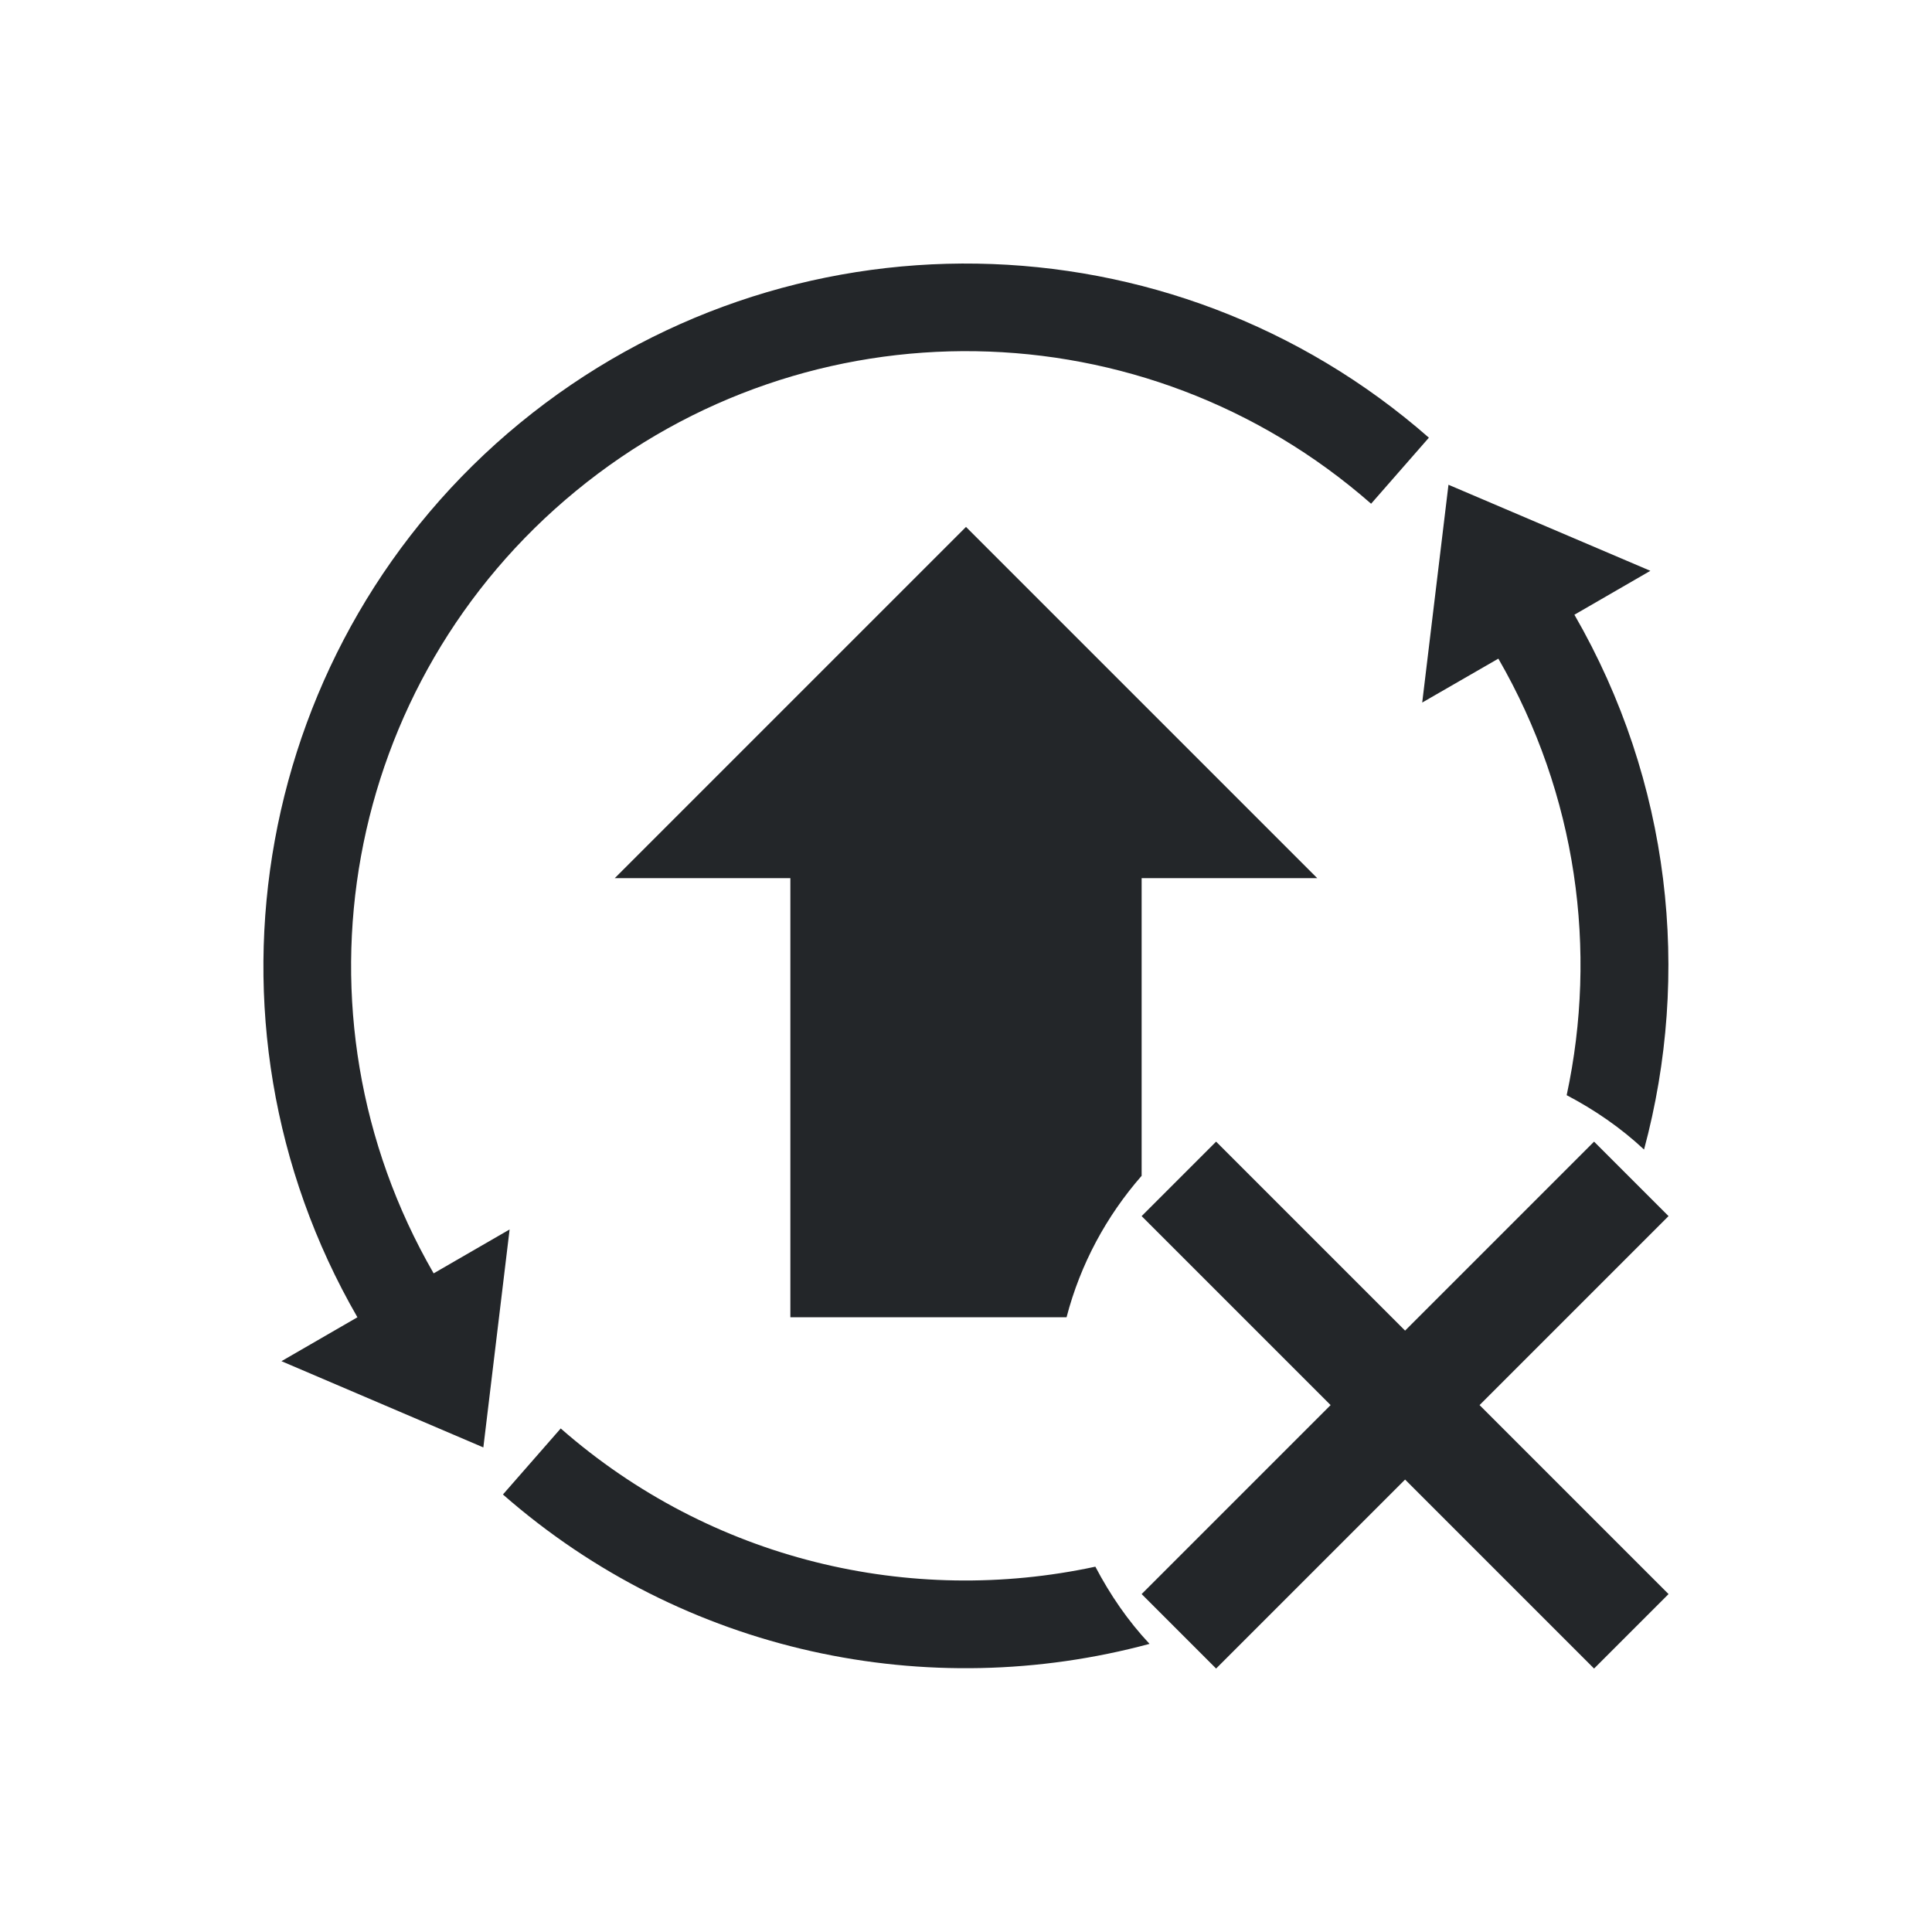
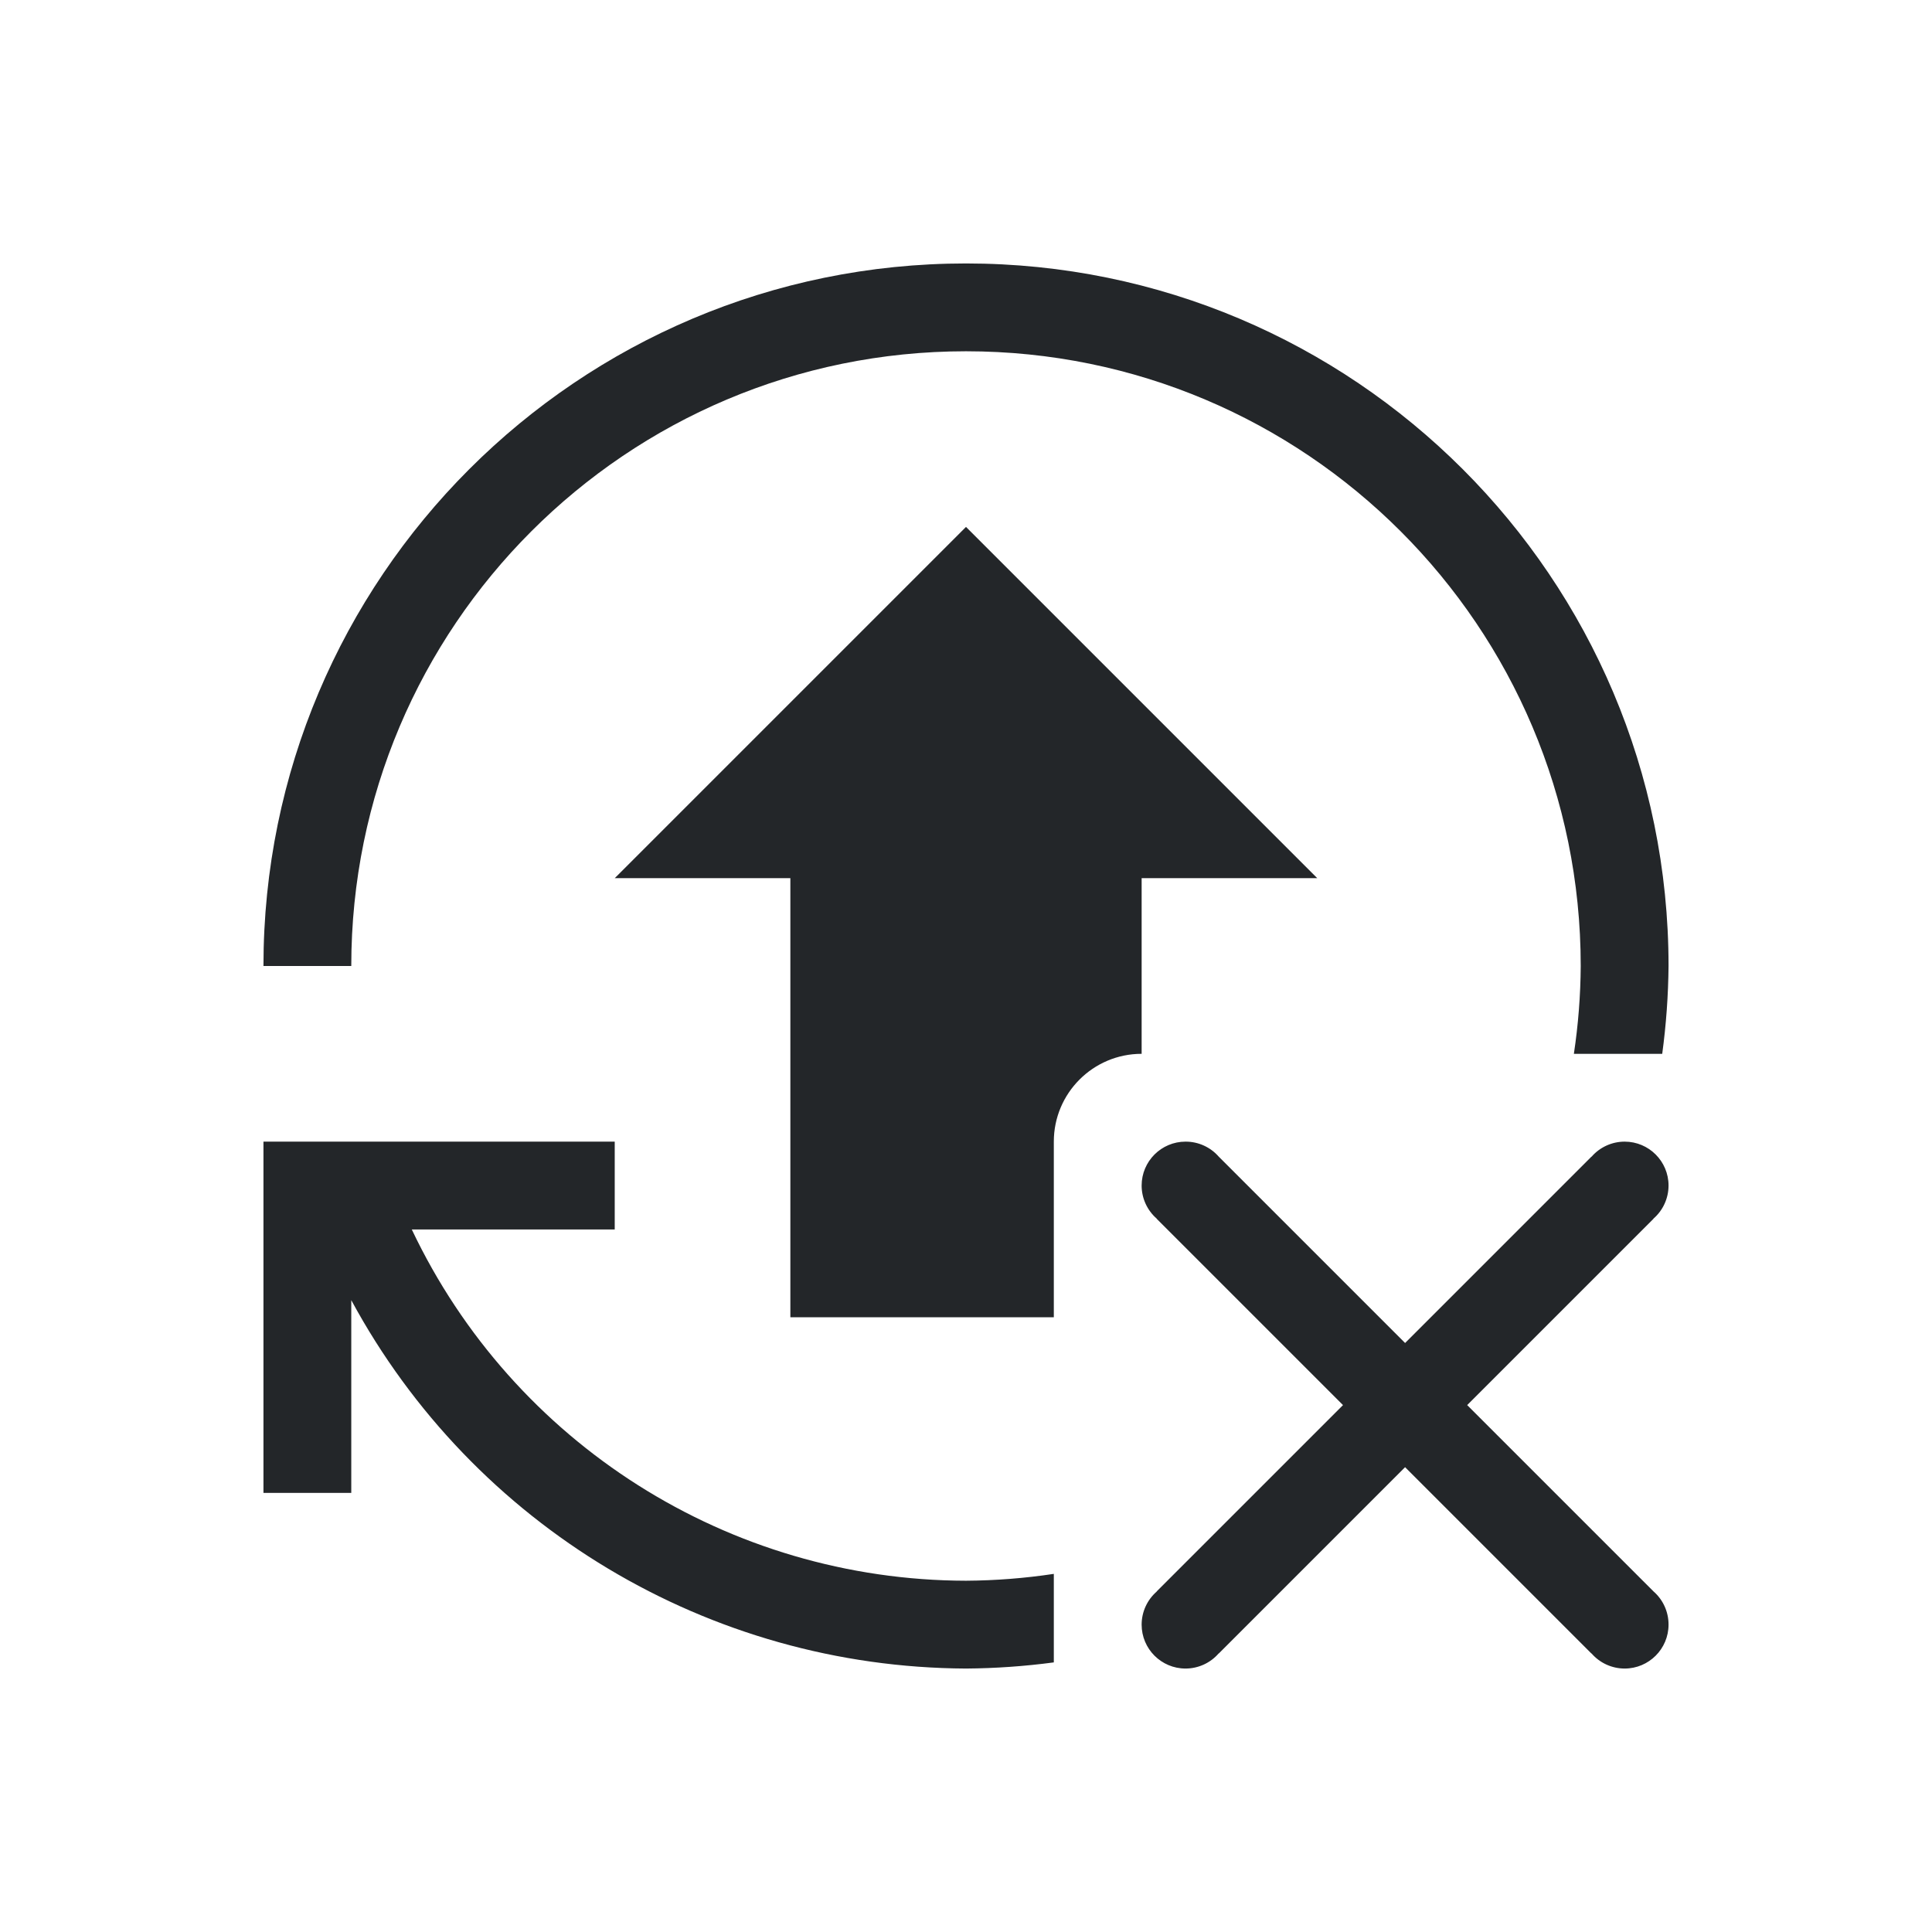
- <svg xmlns="http://www.w3.org/2000/svg" viewBox="0 0 22 22">
-   <defs id="defs3051">
+ <svg xmlns="http://www.w3.org/2000/svg" id="svg7" version="1.1" viewBox="0 0 22 22">
+   <defs id="defs3">
    <style type="text/css" id="current-color-scheme">
-       .ColorScheme-Text {
-         color:#232629;
-       }
-       </style>
+             .ColorScheme-Text {            color:#232629;        }
+         </style>
  </defs>
-   <path style="opacity:1;fill:currentColor;fill-opacity:1;stroke:none" d="M 11.127 3.002 C 9.285 2.972 7.434 3.576 5.922 4.816 C 2.899 7.298 2.115 11.613 4.07 15 L 3.205 15.5 L 5.504 16.482 L 5.803 14 L 4.938 14.5 C 3.223 11.53 3.908 7.766 6.559 5.59 C 9.209 3.414 13.035 3.476 15.613 5.736 L 16.271 4.984 C 14.801 3.695 12.969 3.032 11.127 3.002 z M 16.494 5.52 L 16.195 8 L 17.062 7.5 C 17.959 9.053 18.194 10.824 17.84 12.471 C 18.16 12.639 18.458 12.844 18.721 13.09 C 19.259 11.093 19.025 8.9 17.928 7 L 18.793 6.5 L 16.494 5.52 z M 11 6 L 7 10 L 9 10 L 9 15 L 12.145 15 C 12.303 14.394 12.599 13.848 13 13.389 L 13 10 L 15 10 L 11 6 z M 13.848 13 L 13 13.848 L 15.152 16 L 13 18.152 L 13.848 19 L 16 16.848 L 18.152 19 L 19 18.152 L 16.848 16 L 19 13.848 L 18.152 13 L 16 15.152 L 13.848 13 z M 6.385 16.266 L 5.727 17.018 C 7.793 18.829 10.571 19.398 13.09 18.719 C 12.844 18.457 12.641 18.16 12.473 17.84 C 10.367 18.293 8.1 17.769 6.385 16.266 z " class="ColorScheme-Text" />
+   <path id="path842" d="m11 3a8 8 0 0 0-8 8h1a7 7 0 0 1 7-7 7 7 0 0 1 7 7 7 7 0 0 1-0.078 1h1.006a8 8 0 0 0 0.072-1 8 8 0 0 0-8-8zm0 3-4 4h2v5h3v-2a1 1 0 0 1 1-1v-2h2l-4-4zm-8 7v1 3h1v-2.195a8 8 0 0 0 7 4.195 8 8 0 0 0 1-0.07v-1.008a7 7 0 0 1-1 0.078 7 7 0 0 1-6.311-4h2.311v-1h-2.697-1.033-0.27zm10.5 0a0.5 0.5 0 0 0-0.5 0.5 0.5 0.5 0 0 0 0.172 0.377v0.002l2.121 2.121-2.121 2.121v0.002a0.5 0.5 0 0 0-0.172 0.377 0.5 0.5 0 0 0 0.5 0.5 0.5 0.5 0 0 0 0.377-0.172h0.002l2.121-2.121 2.121 2.121h0.002a0.5 0.5 0 0 0 0.377 0.172 0.5 0.5 0 0 0 0.5-0.5 0.5 0.5 0 0 0-0.172-0.379l-2.121-2.121 2.121-2.121v-0.002a0.5 0.5 0 0 0 0.172-0.377 0.5 0.5 0 0 0-0.5-0.5 0.5 0.5 0 0 0-0.377 0.172h-0.002l-2.121 2.121-2.121-2.121a0.5 0.5 0 0 0-0.379-0.172z" class="ColorScheme-Text" fill="currentColor" stroke-linecap="round" style="paint-order:markers fill stroke" />
</svg>
